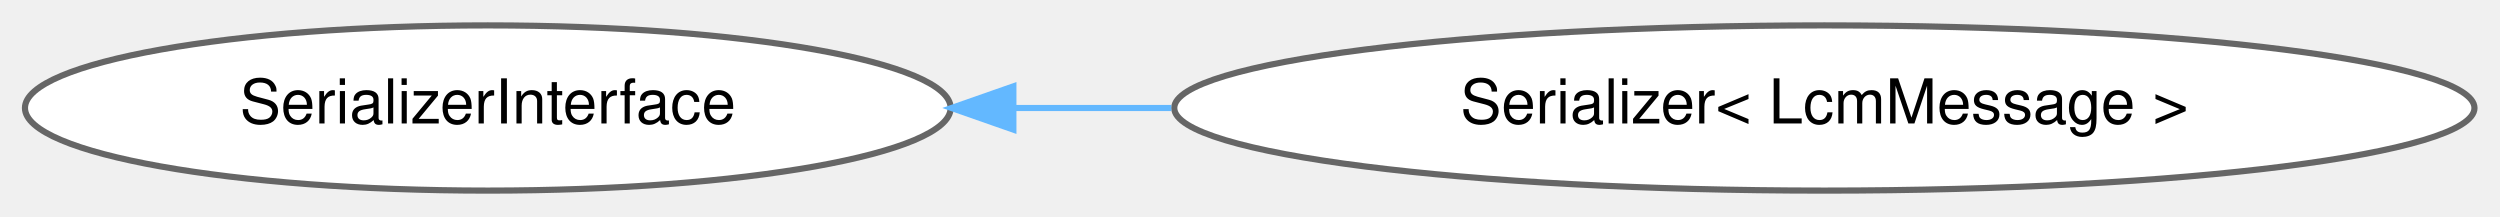
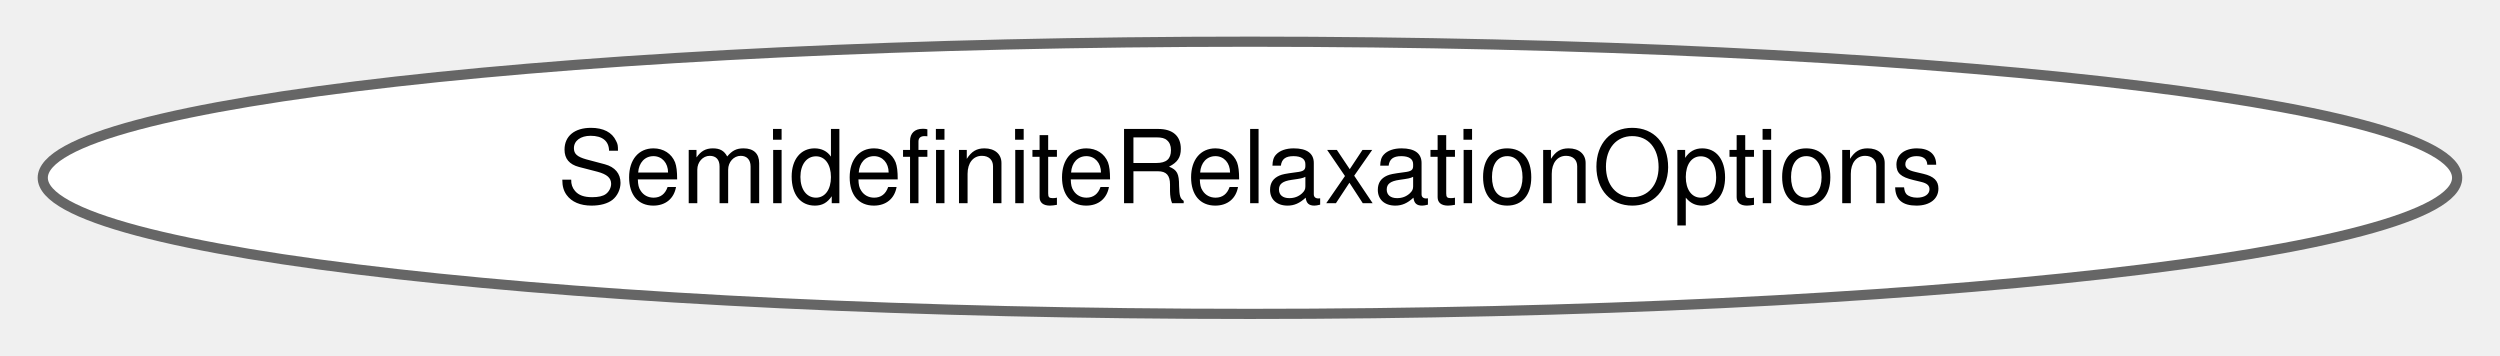
- <svg xmlns="http://www.w3.org/2000/svg" xmlns:xlink="http://www.w3.org/1999/xlink" width="405pt" height="35pt" viewBox="0.00 0.00 404.62 34.87">
+ <svg xmlns="http://www.w3.org/2000/svg" xmlns:xlink="http://www.w3.org/1999/xlink" width="246pt" height="35pt" viewBox="0.00 0.00 245.59 34.87">
  <g id="graph0" class="graph" transform="scale(1 1) rotate(0) translate(4 30.87)">
    <g id="Node000000" class="node">
      <g id="a_Node000000">
-         <a xlink:href="classdrake_1_1systems_1_1lcm_1_1_serializer_interface.html" target="_top" xlink:title="SerializerInterface translates between LCM message bytes and drake::AbstractValue objects that contai...">
-           <ellipse fill="white" stroke="#666666" cx="74.95" cy="-13.44" rx="74.91" ry="13.37" />
-           <text text-anchor="middle" x="74.95" y="-10.94" font-family="Helvetica,sans-Serif" font-size="10.00">SerializerInterface</text>
-         </a>
-       </g>
-     </g>
-     <g id="Node000001" class="node">
-       <g id="a_Node000001">
-         <a xlink:href="classdrake_1_1systems_1_1lcm_1_1_serializer.html" target="_top" xlink:title="Serializer is specific to a single LcmMessage type, and translates between LCM message bytes and drak...">
-           <ellipse fill="white" stroke="#666666" cx="291.27" cy="-13.44" rx="105.22" ry="13.37" />
-           <text text-anchor="middle" x="291.27" y="-10.94" font-family="Helvetica,sans-Serif" font-size="10.00">Serializer&lt; LcmMessage &gt;</text>
-         </a>
-       </g>
-     </g>
-     <g id="edge421_Node000000_Node000001" class="edge">
-       <g id="a_edge421_Node000000_Node000001">
-         <a xlink:title=" ">
-           <path fill="none" stroke="#63b8ff" d="M160.1,-13.44C168.47,-13.44 177.03,-13.44 185.57,-13.44" />
-           <polygon fill="#63b8ff" stroke="#63b8ff" points="160.01,-9.94 150.01,-13.44 160.01,-16.94 160.01,-9.94" />
+         <a xlink:href="structdrake_1_1solvers_1_1_semidefinite_relaxation_options.html" target="_top" xlink:title="Configuration options for the MakeSemidefiniteRelaxation.">
+           <ellipse fill="white" stroke="#666666" cx="118.79" cy="-13.44" rx="118.59" ry="13.37" />
+           <text text-anchor="middle" x="118.79" y="-10.94" font-family="Helvetica,sans-Serif" font-size="10.00">SemidefiniteRelaxationOptions</text>
        </a>
      </g>
    </g>
  </g>
</svg>
